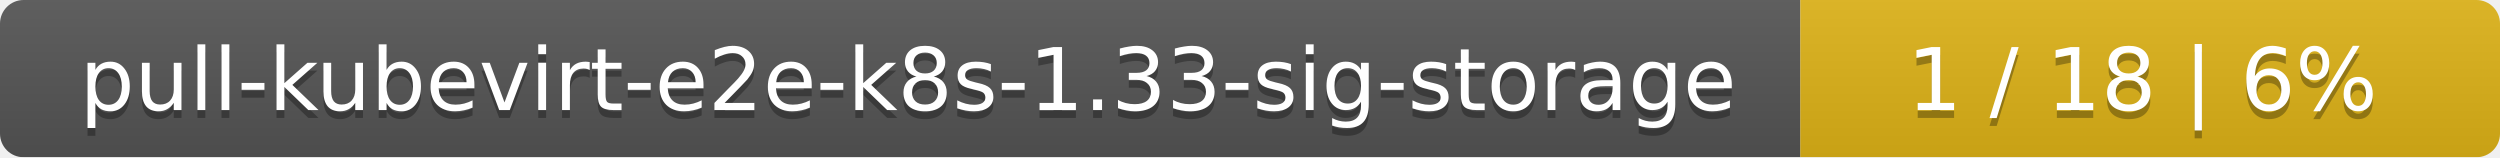
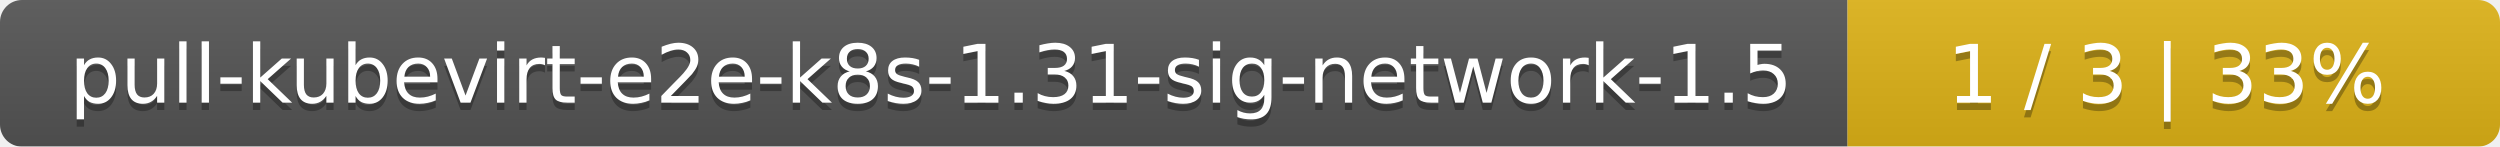
- <svg xmlns="http://www.w3.org/2000/svg" width="318" height="20">
+ <svg xmlns="http://www.w3.org/2000/svg" width="341" height="20">
  <linearGradient id="smooth" x2="0" y2="100%">
    <stop offset="0" stop-color="#bbb" stop-opacity=".1" />
    <stop offset="1" stop-opacity=".1" />
  </linearGradient>
  <mask id="round">
-     <rect width="318" height="20" rx="3" fill="#fff" />
+     <rect width="341" height="20" rx="3" fill="#fff" />
  </mask>
  <g mask="url(#round)">
-     <rect width="229" height="20" fill="#555" />
-     <rect x="229" width="89" height="20" fill="#dfb317" />
-     <rect width="318" height="20" fill="url(#smooth)" />
+     <rect width="252" height="20" fill="#555" />
+     <rect x="252" width="89" height="20" fill="#dfb317" />
+     <rect width="341" height="20" fill="url(#smooth)" />
  </g>
  <g fill="#fff" text-anchor="middle" font-family="DejaVu Sans,Verdana,Geneva,sans-serif" font-size="11">
-     <text x="115.5" y="15" fill="#010101" fill-opacity=".3">pull-kubevirt-e2e-k8s-1.33-sig-storage</text>
-     <text x="115.5" y="14">pull-kubevirt-e2e-k8s-1.33-sig-storage</text>
-     <text x="272.5" y="15" fill="#010101" fill-opacity=".3">1 / 18    |    6%</text>
-     <text x="272.5" y="14">1 / 18    |    6%</text>
+     <text x="127" y="15" fill="#010101" fill-opacity=".3">pull-kubevirt-e2e-k8s-1.31-sig-network-1.5</text>
+     <text x="127" y="14">pull-kubevirt-e2e-k8s-1.31-sig-network-1.5</text>
+     <text x="295.5" y="15" fill="#010101" fill-opacity=".3">1 / 3    |    33%</text>
+     <text x="295.5" y="14">1 / 3    |    33%</text>
  </g>
</svg>
